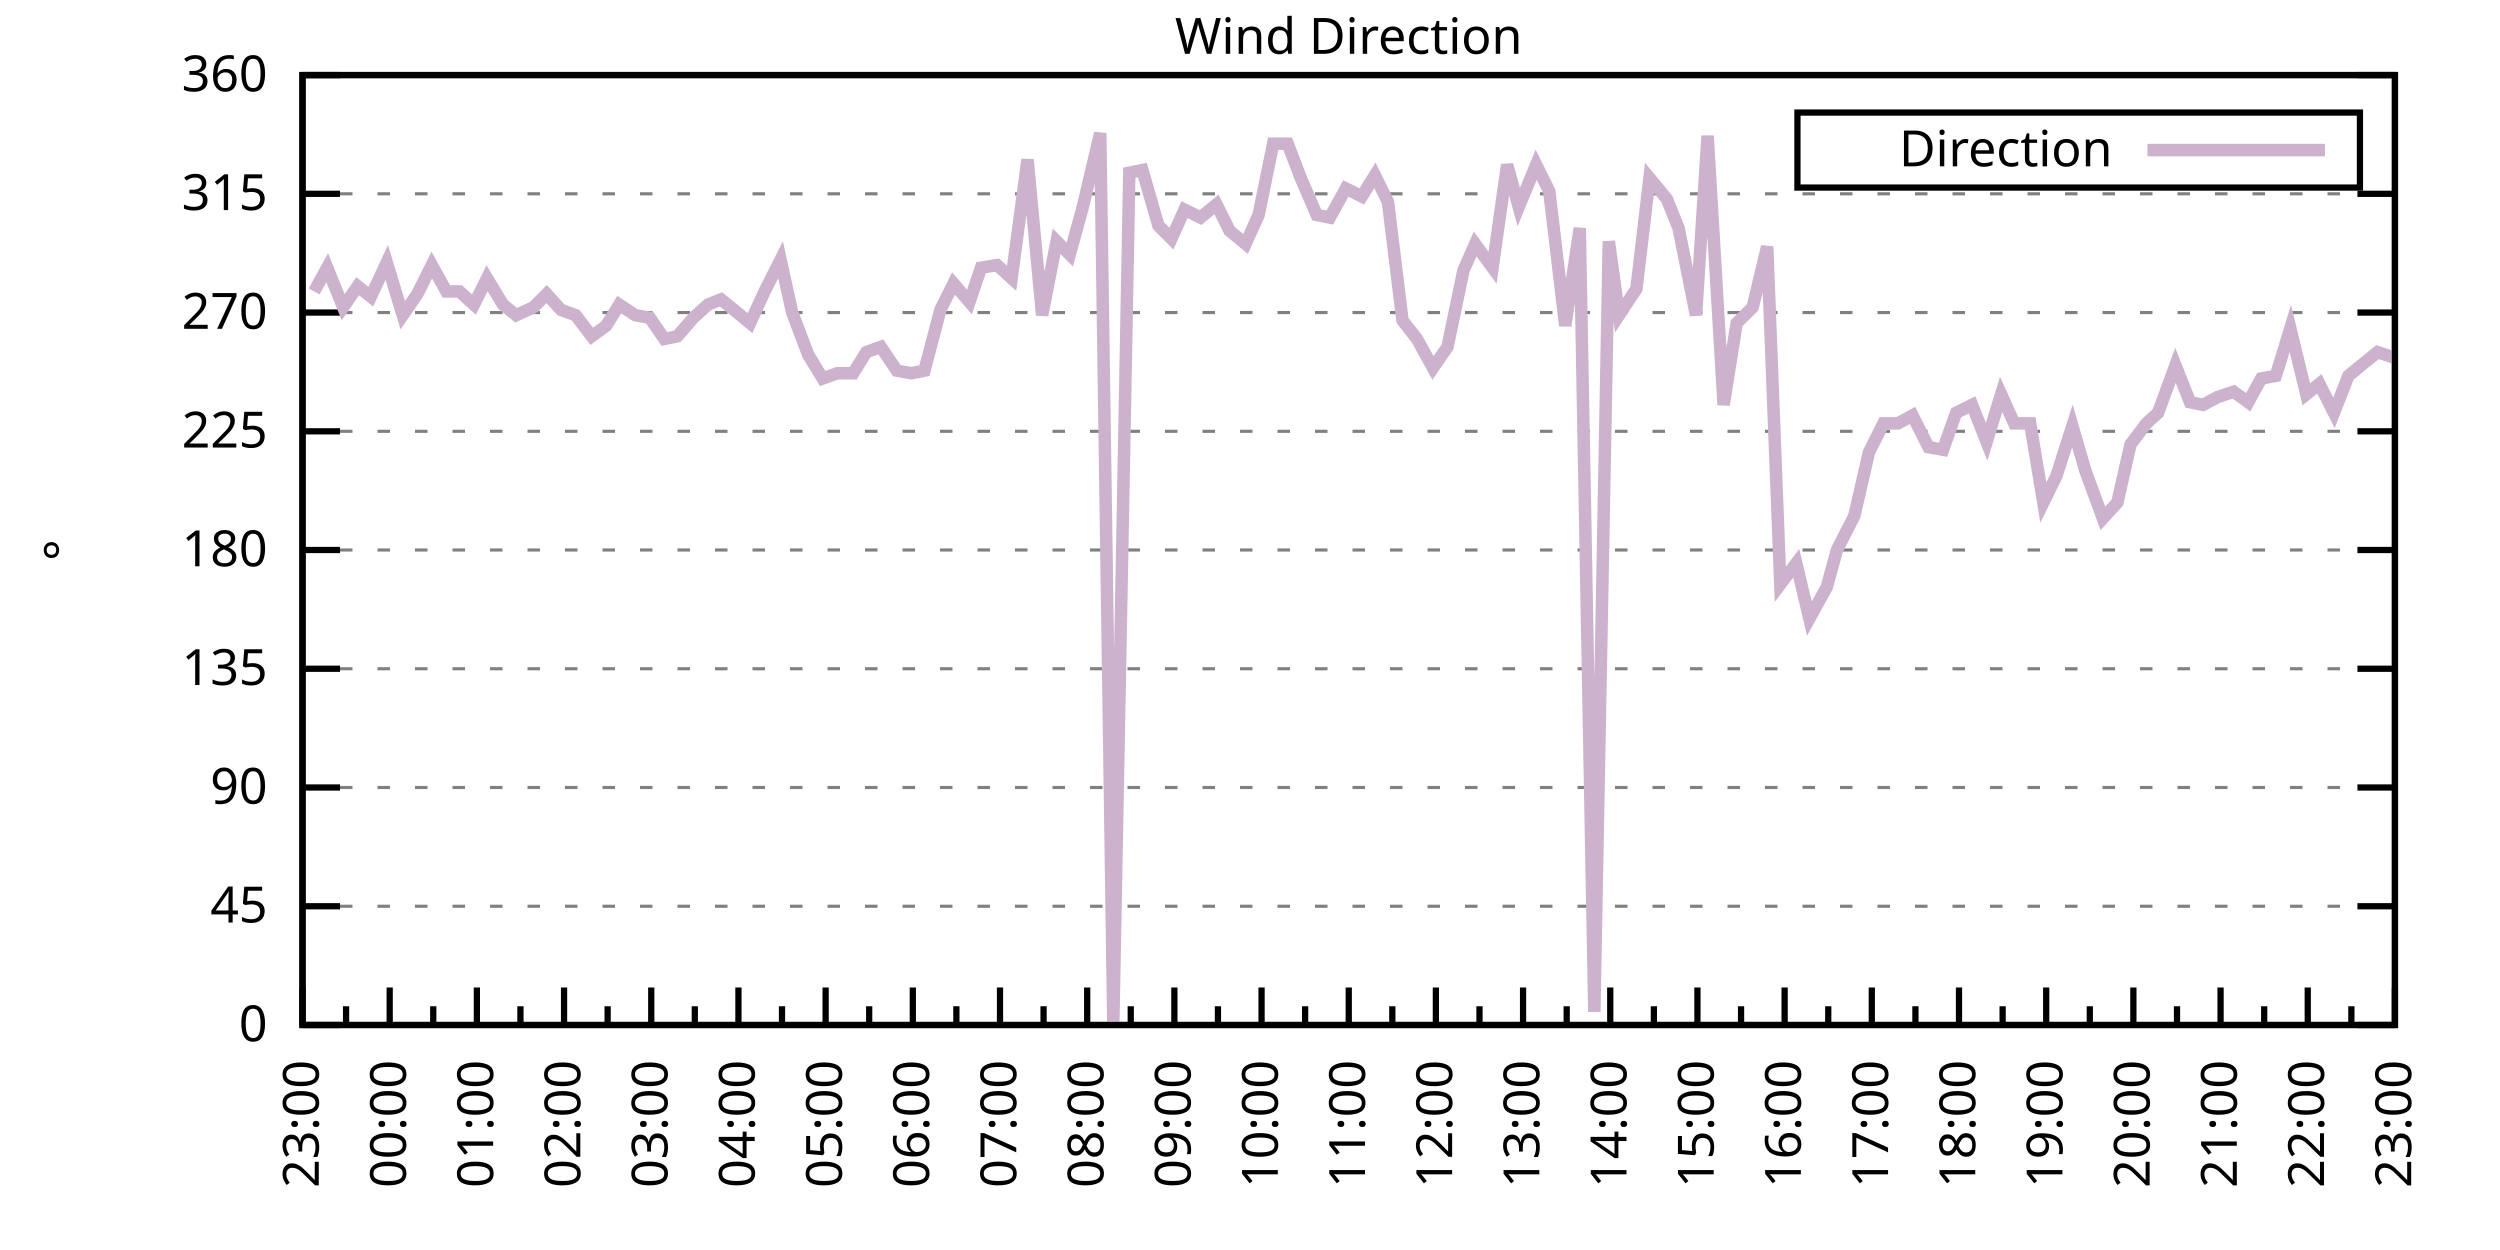
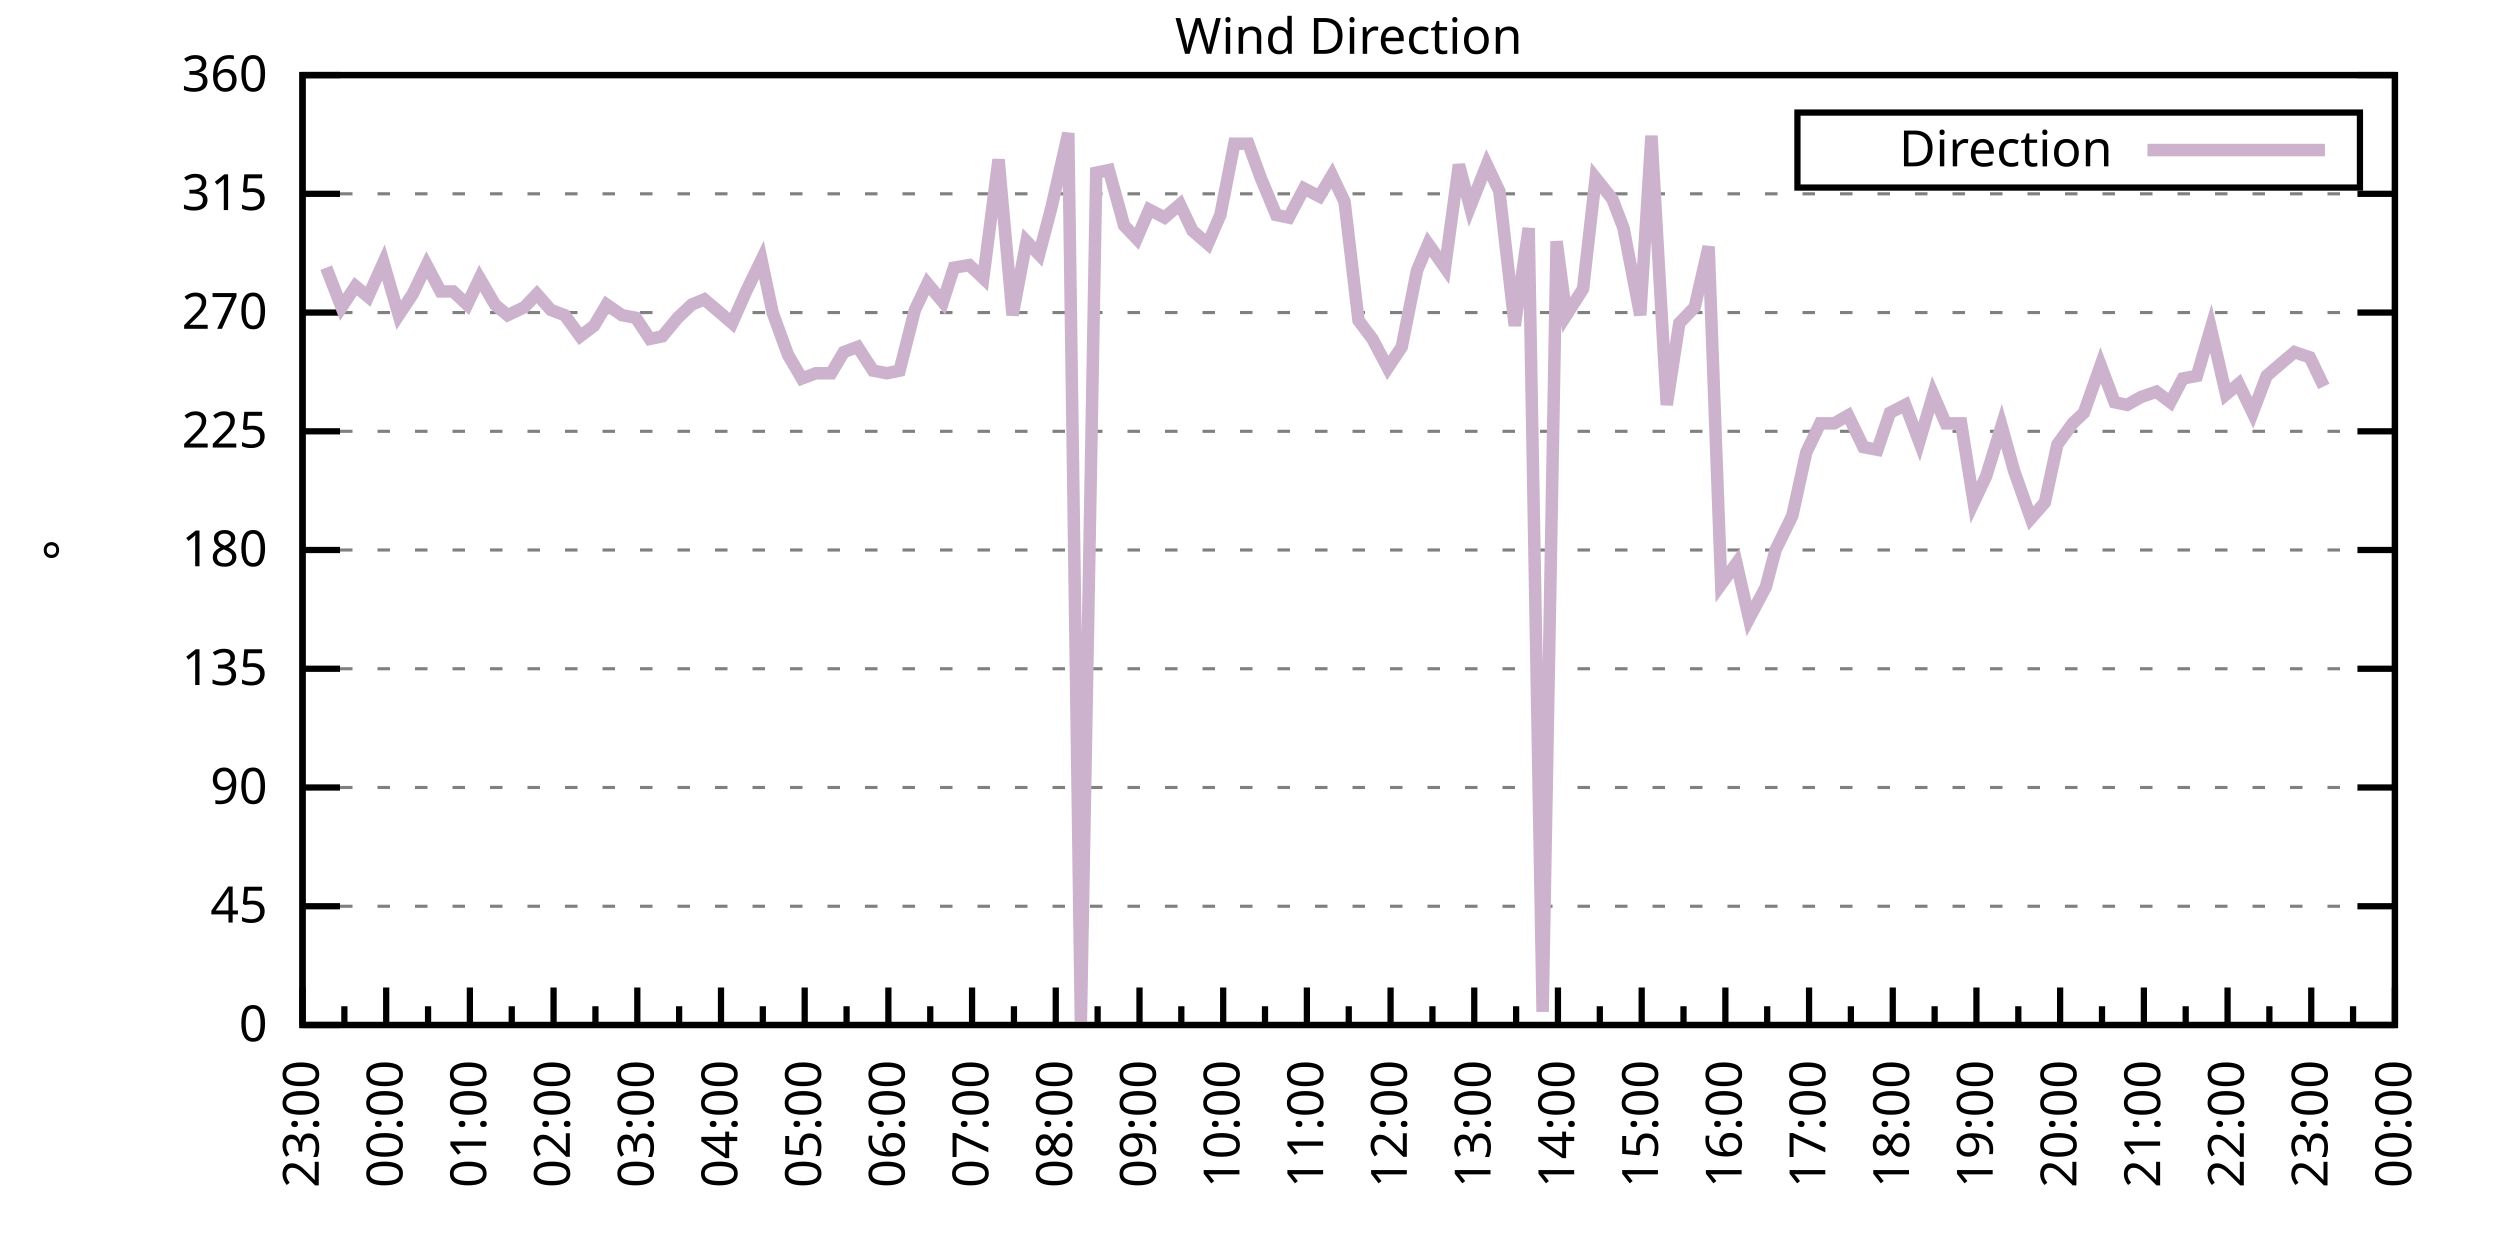
<svg xmlns="http://www.w3.org/2000/svg" xmlns:xlink="http://www.w3.org/1999/xlink" width="400" height="200" viewBox="0 0 400 200">
  <g id="gnuplot_canvas">
    <rect x="0" y="0" width="400" height="200" fill="none" />
    <defs>
      <circle id="gpDot" r="0.5" stroke-width="0.5" stroke="currentColor" />
      <path id="gpPt0" stroke-width="0.333" stroke="currentColor" d="M-1,0 h2 M0,-1 v2" />
      <path id="gpPt1" stroke-width="0.333" stroke="currentColor" d="M-1,-1 L1,1 M1,-1 L-1,1" />
      <path id="gpPt2" stroke-width="0.333" stroke="currentColor" d="M-1,0 L1,0 M0,-1 L0,1 M-1,-1 L1,1 M-1,1 L1,-1" />
      <rect id="gpPt3" stroke-width="0.333" stroke="currentColor" x="-1" y="-1" width="2" height="2" />
      <rect id="gpPt4" stroke-width="0.333" stroke="currentColor" fill="currentColor" x="-1" y="-1" width="2" height="2" />
      <circle id="gpPt5" stroke-width="0.333" stroke="currentColor" cx="0" cy="0" r="1" />
      <use xlink:href="#gpPt5" id="gpPt6" fill="currentColor" stroke="none" />
      <path id="gpPt7" stroke-width="0.333" stroke="currentColor" d="M0,-1.33 L-1.33,0.67 L1.33,0.67 z" />
      <use xlink:href="#gpPt7" id="gpPt8" fill="currentColor" stroke="none" />
      <use xlink:href="#gpPt7" id="gpPt9" stroke="currentColor" transform="rotate(180)" />
      <use xlink:href="#gpPt9" id="gpPt10" fill="currentColor" stroke="none" />
      <use xlink:href="#gpPt3" id="gpPt11" stroke="currentColor" transform="rotate(45)" />
      <use xlink:href="#gpPt11" id="gpPt12" fill="currentColor" stroke="none" />
      <path id="gpPt13" stroke-width="0.333" stroke="currentColor" d="M0,1.330 L1.265,0.411 L0.782,-1.067 L-0.782,-1.076 L-1.265,0.411 z" />
      <use xlink:href="#gpPt13" id="gpPt14" fill="currentColor" stroke="none" />
      <filter id="textbox" filterUnits="objectBoundingBox" x="0" y="0" height="1" width="1">
        <feFlood flood-color="white" flood-opacity="1" result="bgnd" />
        <feComposite in="SourceGraphic" in2="bgnd" operator="atop" />
      </filter>
      <filter id="greybox" filterUnits="objectBoundingBox" x="0" y="0" height="1" width="1">
        <feFlood flood-color="lightgrey" flood-opacity="1" result="grey" />
        <feComposite in="SourceGraphic" in2="grey" operator="atop" />
      </filter>
    </defs>
    <g fill="none" color="white" stroke="currentColor" stroke-width="1.00" stroke-linecap="butt" stroke-linejoin="miter">
</g>
    <g fill="none" color="black" stroke="currentColor" stroke-width="1.00" stroke-linecap="butt" stroke-linejoin="miter">
      <g stroke="none" shape-rendering="crispEdges">
        <polygon fill="rgb(255, 255, 255)" points="48.40,164.00 383.18,164.00 383.18,12.02 48.40,12.02 " />
      </g>
    </g>
    <g fill="none" color="black" stroke="currentColor" stroke-width="1.00" stroke-linecap="butt" stroke-linejoin="miter">
</g>
    <g fill="none" color="black" stroke="black" stroke-width="0.50" stroke-linecap="butt" stroke-linejoin="miter">
</g>
    <g fill="none" color="gray" stroke="currentColor" stroke-width="0.50" stroke-linecap="butt" stroke-linejoin="miter">
      <path stroke="gray" stroke-dasharray="2,4" class="gridline" d="M48.40,164.00 L383.19,164.00  " />
    </g>
    <g fill="none" color="gray" stroke="gray" stroke-width="1.00" stroke-linecap="butt" stroke-linejoin="miter">
</g>
    <g fill="none" color="black" stroke="currentColor" stroke-width="1.00" stroke-linecap="butt" stroke-linejoin="miter">
      <path stroke="black" d="M48.40,164.00 L54.40,164.00 M383.19,164.00 L377.19,164.00  " />
      <g transform="translate(42.80,166.60)" stroke="none" fill="black" font-family="Sans" font-size="8.00" text-anchor="end">
        <text>
          <tspan font-family="Sans"> 0</tspan>
        </text>
      </g>
    </g>
    <g fill="none" color="black" stroke="currentColor" stroke-width="1.00" stroke-linecap="butt" stroke-linejoin="miter">
</g>
    <g fill="none" color="black" stroke="black" stroke-width="0.50" stroke-linecap="butt" stroke-linejoin="miter">
</g>
    <g fill="none" color="gray" stroke="currentColor" stroke-width="0.50" stroke-linecap="butt" stroke-linejoin="miter">
      <path stroke="gray" stroke-dasharray="2,4" class="gridline" d="M48.40,145.00 L383.19,145.00  " />
    </g>
    <g fill="none" color="gray" stroke="gray" stroke-width="1.00" stroke-linecap="butt" stroke-linejoin="miter">
</g>
    <g fill="none" color="black" stroke="currentColor" stroke-width="1.00" stroke-linecap="butt" stroke-linejoin="miter">
      <path stroke="black" d="M48.40,145.00 L54.40,145.00 M383.19,145.00 L377.19,145.00  " />
      <g transform="translate(42.80,147.60)" stroke="none" fill="black" font-family="Sans" font-size="8.00" text-anchor="end">
        <text>
          <tspan font-family="Sans"> 45</tspan>
        </text>
      </g>
    </g>
    <g fill="none" color="black" stroke="currentColor" stroke-width="1.00" stroke-linecap="butt" stroke-linejoin="miter">
</g>
    <g fill="none" color="black" stroke="black" stroke-width="0.50" stroke-linecap="butt" stroke-linejoin="miter">
</g>
    <g fill="none" color="gray" stroke="currentColor" stroke-width="0.50" stroke-linecap="butt" stroke-linejoin="miter">
      <path stroke="gray" stroke-dasharray="2,4" class="gridline" d="M48.40,126.00 L383.19,126.00  " />
    </g>
    <g fill="none" color="gray" stroke="gray" stroke-width="1.00" stroke-linecap="butt" stroke-linejoin="miter">
</g>
    <g fill="none" color="black" stroke="currentColor" stroke-width="1.00" stroke-linecap="butt" stroke-linejoin="miter">
      <path stroke="black" d="M48.40,126.00 L54.40,126.00 M383.19,126.00 L377.19,126.00  " />
      <g transform="translate(42.80,128.60)" stroke="none" fill="black" font-family="Sans" font-size="8.00" text-anchor="end">
        <text>
          <tspan font-family="Sans"> 90</tspan>
        </text>
      </g>
    </g>
    <g fill="none" color="black" stroke="currentColor" stroke-width="1.00" stroke-linecap="butt" stroke-linejoin="miter">
</g>
    <g fill="none" color="black" stroke="black" stroke-width="0.50" stroke-linecap="butt" stroke-linejoin="miter">
</g>
    <g fill="none" color="gray" stroke="currentColor" stroke-width="0.50" stroke-linecap="butt" stroke-linejoin="miter">
      <path stroke="gray" stroke-dasharray="2,4" class="gridline" d="M48.40,107.00 L383.19,107.00  " />
    </g>
    <g fill="none" color="gray" stroke="gray" stroke-width="1.00" stroke-linecap="butt" stroke-linejoin="miter">
</g>
    <g fill="none" color="black" stroke="currentColor" stroke-width="1.00" stroke-linecap="butt" stroke-linejoin="miter">
      <path stroke="black" d="M48.40,107.00 L54.40,107.00 M383.19,107.00 L377.19,107.00  " />
      <g transform="translate(42.80,109.60)" stroke="none" fill="black" font-family="Sans" font-size="8.00" text-anchor="end">
        <text>
          <tspan font-family="Sans"> 135</tspan>
        </text>
      </g>
    </g>
    <g fill="none" color="black" stroke="currentColor" stroke-width="1.00" stroke-linecap="butt" stroke-linejoin="miter">
</g>
    <g fill="none" color="black" stroke="black" stroke-width="0.50" stroke-linecap="butt" stroke-linejoin="miter">
</g>
    <g fill="none" color="gray" stroke="currentColor" stroke-width="0.50" stroke-linecap="butt" stroke-linejoin="miter">
      <path stroke="gray" stroke-dasharray="2,4" class="gridline" d="M48.40,88.00 L383.19,88.00  " />
    </g>
    <g fill="none" color="gray" stroke="gray" stroke-width="1.00" stroke-linecap="butt" stroke-linejoin="miter">
</g>
    <g fill="none" color="black" stroke="currentColor" stroke-width="1.00" stroke-linecap="butt" stroke-linejoin="miter">
      <path stroke="black" d="M48.40,88.00 L54.40,88.00 M383.19,88.00 L377.19,88.00  " />
      <g transform="translate(42.80,90.60)" stroke="none" fill="black" font-family="Sans" font-size="8.00" text-anchor="end">
        <text>
          <tspan font-family="Sans"> 180</tspan>
        </text>
      </g>
    </g>
    <g fill="none" color="black" stroke="currentColor" stroke-width="1.00" stroke-linecap="butt" stroke-linejoin="miter">
</g>
    <g fill="none" color="black" stroke="black" stroke-width="0.50" stroke-linecap="butt" stroke-linejoin="miter">
</g>
    <g fill="none" color="gray" stroke="currentColor" stroke-width="0.50" stroke-linecap="butt" stroke-linejoin="miter">
      <path stroke="gray" stroke-dasharray="2,4" class="gridline" d="M48.40,69.01 L383.19,69.01  " />
    </g>
    <g fill="none" color="gray" stroke="gray" stroke-width="1.00" stroke-linecap="butt" stroke-linejoin="miter">
</g>
    <g fill="none" color="black" stroke="currentColor" stroke-width="1.00" stroke-linecap="butt" stroke-linejoin="miter">
      <path stroke="black" d="M48.40,69.01 L54.40,69.01 M383.19,69.01 L377.19,69.01  " />
      <g transform="translate(42.80,71.61)" stroke="none" fill="black" font-family="Sans" font-size="8.00" text-anchor="end">
        <text>
          <tspan font-family="Sans"> 225</tspan>
        </text>
      </g>
    </g>
    <g fill="none" color="black" stroke="currentColor" stroke-width="1.00" stroke-linecap="butt" stroke-linejoin="miter">
</g>
    <g fill="none" color="black" stroke="black" stroke-width="0.50" stroke-linecap="butt" stroke-linejoin="miter">
</g>
    <g fill="none" color="gray" stroke="currentColor" stroke-width="0.50" stroke-linecap="butt" stroke-linejoin="miter">
      <path stroke="gray" stroke-dasharray="2,4" class="gridline" d="M48.40,50.01 L383.19,50.01  " />
    </g>
    <g fill="none" color="gray" stroke="gray" stroke-width="1.00" stroke-linecap="butt" stroke-linejoin="miter">
</g>
    <g fill="none" color="black" stroke="currentColor" stroke-width="1.00" stroke-linecap="butt" stroke-linejoin="miter">
      <path stroke="black" d="M48.40,50.01 L54.40,50.01 M383.19,50.01 L377.19,50.01  " />
      <g transform="translate(42.80,52.61)" stroke="none" fill="black" font-family="Sans" font-size="8.00" text-anchor="end">
        <text>
          <tspan font-family="Sans"> 270</tspan>
        </text>
      </g>
    </g>
    <g fill="none" color="black" stroke="currentColor" stroke-width="1.00" stroke-linecap="butt" stroke-linejoin="miter">
</g>
    <g fill="none" color="black" stroke="black" stroke-width="0.50" stroke-linecap="butt" stroke-linejoin="miter">
</g>
    <g fill="none" color="gray" stroke="currentColor" stroke-width="0.50" stroke-linecap="butt" stroke-linejoin="miter">
      <path stroke="gray" stroke-dasharray="2,4" class="gridline" d="M48.40,31.01 L383.19,31.01  " />
    </g>
    <g fill="none" color="gray" stroke="gray" stroke-width="1.00" stroke-linecap="butt" stroke-linejoin="miter">
</g>
    <g fill="none" color="black" stroke="currentColor" stroke-width="1.00" stroke-linecap="butt" stroke-linejoin="miter">
      <path stroke="black" d="M48.40,31.01 L54.40,31.01 M383.19,31.01 L377.19,31.01  " />
      <g transform="translate(42.80,33.61)" stroke="none" fill="black" font-family="Sans" font-size="8.00" text-anchor="end">
        <text>
          <tspan font-family="Sans"> 315</tspan>
        </text>
      </g>
    </g>
    <g fill="none" color="black" stroke="currentColor" stroke-width="1.00" stroke-linecap="butt" stroke-linejoin="miter">
</g>
    <g fill="none" color="black" stroke="black" stroke-width="0.50" stroke-linecap="butt" stroke-linejoin="miter">
</g>
    <g fill="none" color="gray" stroke="currentColor" stroke-width="0.50" stroke-linecap="butt" stroke-linejoin="miter">
      <path stroke="gray" stroke-dasharray="2,4" class="gridline" d="M48.40,12.01 L383.19,12.01  " />
    </g>
    <g fill="none" color="gray" stroke="gray" stroke-width="1.00" stroke-linecap="butt" stroke-linejoin="miter">
</g>
    <g fill="none" color="black" stroke="currentColor" stroke-width="1.00" stroke-linecap="butt" stroke-linejoin="miter">
      <path stroke="black" d="M48.40,12.01 L54.40,12.01 M383.19,12.01 L377.19,12.01  " />
      <g transform="translate(42.80,14.61)" stroke="none" fill="black" font-family="Sans" font-size="8.00" text-anchor="end">
        <text>
          <tspan font-family="Sans"> 360</tspan>
        </text>
      </g>
    </g>
    <g fill="none" color="black" stroke="currentColor" stroke-width="1.00" stroke-linecap="butt" stroke-linejoin="miter">
      <path stroke="black" d="M48.40,164.00 L48.40,158.00  " />
      <g transform="translate(51.00,169.60) rotate(270)" stroke="none" fill="black" font-family="Sans" font-size="8.00" text-anchor="end">
        <text>
          <tspan font-family="Sans">23:00</tspan>
        </text>
      </g>
    </g>
    <g fill="none" color="black" stroke="currentColor" stroke-width="1.00" stroke-linecap="butt" stroke-linejoin="miter">
-       <path stroke="black" d="M55.37,164.00 L55.37,161.00 M62.35,164.00 L62.35,158.00  " />
-       <g transform="translate(64.95,169.60) rotate(270)" stroke="none" fill="black" font-family="Sans" font-size="8.00" text-anchor="end">
+       <path stroke="black" d="M55.10,164.00 L55.10,161.00 M61.79,164.00 L61.79,158.00  " />
+       <g transform="translate(64.39,169.60) rotate(270)" stroke="none" fill="black" font-family="Sans" font-size="8.00" text-anchor="end">
        <text>
          <tspan font-family="Sans">00:00</tspan>
        </text>
      </g>
    </g>
    <g fill="none" color="black" stroke="currentColor" stroke-width="1.00" stroke-linecap="butt" stroke-linejoin="miter">
-       <path stroke="black" d="M69.32,164.00 L69.32,161.00 M76.30,164.00 L76.30,158.00  " />
-       <g transform="translate(78.90,169.60) rotate(270)" stroke="none" fill="black" font-family="Sans" font-size="8.00" text-anchor="end">
+       <path stroke="black" d="M68.49,164.00 L68.49,161.00 M75.18,164.00 L75.18,158.00  " />
+       <g transform="translate(77.78,169.60) rotate(270)" stroke="none" fill="black" font-family="Sans" font-size="8.00" text-anchor="end">
        <text>
          <tspan font-family="Sans">01:00</tspan>
        </text>
      </g>
    </g>
    <g fill="none" color="black" stroke="currentColor" stroke-width="1.00" stroke-linecap="butt" stroke-linejoin="miter">
-       <path stroke="black" d="M83.27,164.00 L83.27,161.00 M90.25,164.00 L90.25,158.00  " />
-       <g transform="translate(92.85,169.60) rotate(270)" stroke="none" fill="black" font-family="Sans" font-size="8.00" text-anchor="end">
+       <path stroke="black" d="M81.88,164.00 L81.88,161.00 M88.57,164.00 L88.57,158.00  " />
+       <g transform="translate(91.17,169.60) rotate(270)" stroke="none" fill="black" font-family="Sans" font-size="8.00" text-anchor="end">
        <text>
          <tspan font-family="Sans">02:00</tspan>
        </text>
      </g>
    </g>
    <g fill="none" color="black" stroke="currentColor" stroke-width="1.00" stroke-linecap="butt" stroke-linejoin="miter">
-       <path stroke="black" d="M97.22,164.00 L97.22,161.00 M104.20,164.00 L104.20,158.00  " />
-       <g transform="translate(106.80,169.60) rotate(270)" stroke="none" fill="black" font-family="Sans" font-size="8.00" text-anchor="end">
+       <path stroke="black" d="M95.27,164.00 L95.27,161.00 M101.97,164.00 L101.97,158.00  " />
+       <g transform="translate(104.57,169.60) rotate(270)" stroke="none" fill="black" font-family="Sans" font-size="8.00" text-anchor="end">
        <text>
          <tspan font-family="Sans">03:00</tspan>
        </text>
      </g>
    </g>
    <g fill="none" color="black" stroke="currentColor" stroke-width="1.00" stroke-linecap="butt" stroke-linejoin="miter">
-       <path stroke="black" d="M111.17,164.00 L111.17,161.00 M118.15,164.00 L118.15,158.00  " />
-       <g transform="translate(120.75,169.60) rotate(270)" stroke="none" fill="black" font-family="Sans" font-size="8.00" text-anchor="end">
+       <path stroke="black" d="M108.66,164.00 L108.66,161.00 M115.36,164.00 L115.36,158.00  " />
+       <g transform="translate(117.96,169.60) rotate(270)" stroke="none" fill="black" font-family="Sans" font-size="8.00" text-anchor="end">
        <text>
          <tspan font-family="Sans">04:00</tspan>
        </text>
      </g>
    </g>
    <g fill="none" color="black" stroke="currentColor" stroke-width="1.00" stroke-linecap="butt" stroke-linejoin="miter">
-       <path stroke="black" d="M125.12,164.00 L125.12,161.00 M132.10,164.00 L132.10,158.00  " />
-       <g transform="translate(134.70,169.60) rotate(270)" stroke="none" fill="black" font-family="Sans" font-size="8.00" text-anchor="end">
+       <path stroke="black" d="M122.05,164.00 L122.05,161.00 M128.75,164.00 L128.75,158.00  " />
+       <g transform="translate(131.35,169.60) rotate(270)" stroke="none" fill="black" font-family="Sans" font-size="8.00" text-anchor="end">
        <text>
          <tspan font-family="Sans">05:00</tspan>
        </text>
      </g>
    </g>
    <g fill="none" color="black" stroke="currentColor" stroke-width="1.00" stroke-linecap="butt" stroke-linejoin="miter">
-       <path stroke="black" d="M139.07,164.00 L139.07,161.00 M146.05,164.00 L146.05,158.00  " />
-       <g transform="translate(148.65,169.60) rotate(270)" stroke="none" fill="black" font-family="Sans" font-size="8.00" text-anchor="end">
+       <path stroke="black" d="M135.45,164.00 L135.45,161.00 M142.14,164.00 L142.14,158.00  " />
+       <g transform="translate(144.74,169.60) rotate(270)" stroke="none" fill="black" font-family="Sans" font-size="8.00" text-anchor="end">
        <text>
          <tspan font-family="Sans">06:00</tspan>
        </text>
      </g>
    </g>
    <g fill="none" color="black" stroke="currentColor" stroke-width="1.00" stroke-linecap="butt" stroke-linejoin="miter">
-       <path stroke="black" d="M153.02,164.00 L153.02,161.00 M160.00,164.00 L160.00,158.00  " />
-       <g transform="translate(162.60,169.60) rotate(270)" stroke="none" fill="black" font-family="Sans" font-size="8.00" text-anchor="end">
+       <path stroke="black" d="M148.84,164.00 L148.84,161.00 M155.53,164.00 L155.53,158.00  " />
+       <g transform="translate(158.13,169.60) rotate(270)" stroke="none" fill="black" font-family="Sans" font-size="8.00" text-anchor="end">
        <text>
          <tspan font-family="Sans">07:00</tspan>
        </text>
      </g>
    </g>
    <g fill="none" color="black" stroke="currentColor" stroke-width="1.00" stroke-linecap="butt" stroke-linejoin="miter">
-       <path stroke="black" d="M166.97,164.00 L166.97,161.00 M173.95,164.00 L173.95,158.00  " />
-       <g transform="translate(176.55,169.60) rotate(270)" stroke="none" fill="black" font-family="Sans" font-size="8.00" text-anchor="end">
+       <path stroke="black" d="M162.23,164.00 L162.23,161.00 M168.92,164.00 L168.92,158.00  " />
+       <g transform="translate(171.52,169.60) rotate(270)" stroke="none" fill="black" font-family="Sans" font-size="8.00" text-anchor="end">
        <text>
          <tspan font-family="Sans">08:00</tspan>
        </text>
      </g>
    </g>
    <g fill="none" color="black" stroke="currentColor" stroke-width="1.00" stroke-linecap="butt" stroke-linejoin="miter">
-       <path stroke="black" d="M180.92,164.00 L180.92,161.00 M187.90,164.00 L187.90,158.00  " />
-       <g transform="translate(190.50,169.60) rotate(270)" stroke="none" fill="black" font-family="Sans" font-size="8.00" text-anchor="end">
+       <path stroke="black" d="M175.62,164.00 L175.62,161.00 M182.32,164.00 L182.32,158.00  " />
+       <g transform="translate(184.92,169.60) rotate(270)" stroke="none" fill="black" font-family="Sans" font-size="8.00" text-anchor="end">
        <text>
          <tspan font-family="Sans">09:00</tspan>
        </text>
      </g>
    </g>
    <g fill="none" color="black" stroke="currentColor" stroke-width="1.00" stroke-linecap="butt" stroke-linejoin="miter">
-       <path stroke="black" d="M194.87,164.00 L194.87,161.00 M201.85,164.00 L201.85,158.00  " />
-       <g transform="translate(204.45,169.60) rotate(270)" stroke="none" fill="black" font-family="Sans" font-size="8.00" text-anchor="end">
+       <path stroke="black" d="M189.01,164.00 L189.01,161.00 M195.71,164.00 L195.71,158.00  " />
+       <g transform="translate(198.31,169.60) rotate(270)" stroke="none" fill="black" font-family="Sans" font-size="8.00" text-anchor="end">
        <text>
          <tspan font-family="Sans">10:00</tspan>
        </text>
      </g>
    </g>
    <g fill="none" color="black" stroke="currentColor" stroke-width="1.00" stroke-linecap="butt" stroke-linejoin="miter">
-       <path stroke="black" d="M208.82,164.00 L208.82,161.00 M215.80,164.00 L215.80,158.00  " />
-       <g transform="translate(218.40,169.60) rotate(270)" stroke="none" fill="black" font-family="Sans" font-size="8.00" text-anchor="end">
+       <path stroke="black" d="M202.40,164.00 L202.40,161.00 M209.10,164.00 L209.10,158.00  " />
+       <g transform="translate(211.70,169.60) rotate(270)" stroke="none" fill="black" font-family="Sans" font-size="8.00" text-anchor="end">
        <text>
          <tspan font-family="Sans">11:00</tspan>
        </text>
      </g>
    </g>
    <g fill="none" color="black" stroke="currentColor" stroke-width="1.00" stroke-linecap="butt" stroke-linejoin="miter">
-       <path stroke="black" d="M222.77,164.00 L222.77,161.00 M229.74,164.00 L229.74,158.00  " />
-       <g transform="translate(232.34,169.60) rotate(270)" stroke="none" fill="black" font-family="Sans" font-size="8.00" text-anchor="end">
+       <path stroke="black" d="M215.80,164.00 L215.80,161.00 M222.49,164.00 L222.49,158.00  " />
+       <g transform="translate(225.09,169.60) rotate(270)" stroke="none" fill="black" font-family="Sans" font-size="8.00" text-anchor="end">
        <text>
          <tspan font-family="Sans">12:00</tspan>
        </text>
      </g>
    </g>
    <g fill="none" color="black" stroke="currentColor" stroke-width="1.00" stroke-linecap="butt" stroke-linejoin="miter">
-       <path stroke="black" d="M236.72,164.00 L236.72,161.00 M243.69,164.00 L243.69,158.00  " />
-       <g transform="translate(246.29,169.60) rotate(270)" stroke="none" fill="black" font-family="Sans" font-size="8.00" text-anchor="end">
+       <path stroke="black" d="M229.19,164.00 L229.19,161.00 M235.88,164.00 L235.88,158.00  " />
+       <g transform="translate(238.48,169.60) rotate(270)" stroke="none" fill="black" font-family="Sans" font-size="8.00" text-anchor="end">
        <text>
          <tspan font-family="Sans">13:00</tspan>
        </text>
      </g>
    </g>
    <g fill="none" color="black" stroke="currentColor" stroke-width="1.00" stroke-linecap="butt" stroke-linejoin="miter">
-       <path stroke="black" d="M250.67,164.00 L250.67,161.00 M257.64,164.00 L257.64,158.00  " />
-       <g transform="translate(260.24,169.60) rotate(270)" stroke="none" fill="black" font-family="Sans" font-size="8.00" text-anchor="end">
+       <path stroke="black" d="M242.58,164.00 L242.58,161.00 M249.27,164.00 L249.27,158.00  " />
+       <g transform="translate(251.87,169.60) rotate(270)" stroke="none" fill="black" font-family="Sans" font-size="8.00" text-anchor="end">
        <text>
          <tspan font-family="Sans">14:00</tspan>
        </text>
      </g>
    </g>
    <g fill="none" color="black" stroke="currentColor" stroke-width="1.00" stroke-linecap="butt" stroke-linejoin="miter">
-       <path stroke="black" d="M264.62,164.00 L264.62,161.00 M271.59,164.00 L271.59,158.00  " />
-       <g transform="translate(274.19,169.60) rotate(270)" stroke="none" fill="black" font-family="Sans" font-size="8.00" text-anchor="end">
+       <path stroke="black" d="M255.97,164.00 L255.97,161.00 M262.67,164.00 L262.67,158.00  " />
+       <g transform="translate(265.27,169.60) rotate(270)" stroke="none" fill="black" font-family="Sans" font-size="8.00" text-anchor="end">
        <text>
          <tspan font-family="Sans">15:00</tspan>
        </text>
      </g>
    </g>
    <g fill="none" color="black" stroke="currentColor" stroke-width="1.00" stroke-linecap="butt" stroke-linejoin="miter">
-       <path stroke="black" d="M278.57,164.00 L278.57,161.00 M285.54,164.00 L285.54,158.00  " />
-       <g transform="translate(288.14,169.60) rotate(270)" stroke="none" fill="black" font-family="Sans" font-size="8.00" text-anchor="end">
+       <path stroke="black" d="M269.36,164.00 L269.36,161.00 M276.06,164.00 L276.06,158.00  " />
+       <g transform="translate(278.66,169.60) rotate(270)" stroke="none" fill="black" font-family="Sans" font-size="8.00" text-anchor="end">
        <text>
          <tspan font-family="Sans">16:00</tspan>
        </text>
      </g>
    </g>
    <g fill="none" color="black" stroke="currentColor" stroke-width="1.00" stroke-linecap="butt" stroke-linejoin="miter">
-       <path stroke="black" d="M292.52,164.00 L292.52,161.00 M299.49,164.00 L299.49,158.00  " />
-       <g transform="translate(302.09,169.60) rotate(270)" stroke="none" fill="black" font-family="Sans" font-size="8.00" text-anchor="end">
+       <path stroke="black" d="M282.75,164.00 L282.75,161.00 M289.45,164.00 L289.45,158.00  " />
+       <g transform="translate(292.05,169.60) rotate(270)" stroke="none" fill="black" font-family="Sans" font-size="8.00" text-anchor="end">
        <text>
          <tspan font-family="Sans">17:00</tspan>
        </text>
      </g>
    </g>
    <g fill="none" color="black" stroke="currentColor" stroke-width="1.00" stroke-linecap="butt" stroke-linejoin="miter">
-       <path stroke="black" d="M306.47,164.00 L306.47,161.00 M313.44,164.00 L313.44,158.00  " />
-       <g transform="translate(316.04,169.60) rotate(270)" stroke="none" fill="black" font-family="Sans" font-size="8.00" text-anchor="end">
+       <path stroke="black" d="M296.14,164.00 L296.14,161.00 M302.84,164.00 L302.84,158.00  " />
+       <g transform="translate(305.44,169.60) rotate(270)" stroke="none" fill="black" font-family="Sans" font-size="8.00" text-anchor="end">
        <text>
          <tspan font-family="Sans">18:00</tspan>
        </text>
      </g>
    </g>
    <g fill="none" color="black" stroke="currentColor" stroke-width="1.00" stroke-linecap="butt" stroke-linejoin="miter">
-       <path stroke="black" d="M320.42,164.00 L320.42,161.00 M327.39,164.00 L327.39,158.00  " />
-       <g transform="translate(329.99,169.60) rotate(270)" stroke="none" fill="black" font-family="Sans" font-size="8.00" text-anchor="end">
+       <path stroke="black" d="M309.54,164.00 L309.54,161.00 M316.23,164.00 L316.23,158.00  " />
+       <g transform="translate(318.83,169.60) rotate(270)" stroke="none" fill="black" font-family="Sans" font-size="8.00" text-anchor="end">
        <text>
          <tspan font-family="Sans">19:00</tspan>
        </text>
      </g>
    </g>
    <g fill="none" color="black" stroke="currentColor" stroke-width="1.00" stroke-linecap="butt" stroke-linejoin="miter">
-       <path stroke="black" d="M334.37,164.00 L334.37,161.00 M341.34,164.00 L341.34,158.00  " />
-       <g transform="translate(343.94,169.60) rotate(270)" stroke="none" fill="black" font-family="Sans" font-size="8.00" text-anchor="end">
+       <path stroke="black" d="M322.93,164.00 L322.93,161.00 M329.62,164.00 L329.62,158.00  " />
+       <g transform="translate(332.22,169.60) rotate(270)" stroke="none" fill="black" font-family="Sans" font-size="8.00" text-anchor="end">
        <text>
          <tspan font-family="Sans">20:00</tspan>
        </text>
      </g>
    </g>
    <g fill="none" color="black" stroke="currentColor" stroke-width="1.00" stroke-linecap="butt" stroke-linejoin="miter">
-       <path stroke="black" d="M348.32,164.00 L348.32,161.00 M355.29,164.00 L355.29,158.00  " />
-       <g transform="translate(357.89,169.60) rotate(270)" stroke="none" fill="black" font-family="Sans" font-size="8.00" text-anchor="end">
+       <path stroke="black" d="M336.32,164.00 L336.32,161.00 M343.02,164.00 L343.02,158.00  " />
+       <g transform="translate(345.62,169.60) rotate(270)" stroke="none" fill="black" font-family="Sans" font-size="8.00" text-anchor="end">
        <text>
          <tspan font-family="Sans">21:00</tspan>
        </text>
      </g>
    </g>
    <g fill="none" color="black" stroke="currentColor" stroke-width="1.00" stroke-linecap="butt" stroke-linejoin="miter">
-       <path stroke="black" d="M362.27,164.00 L362.27,161.00 M369.24,164.00 L369.24,158.00  " />
-       <g transform="translate(371.84,169.60) rotate(270)" stroke="none" fill="black" font-family="Sans" font-size="8.00" text-anchor="end">
+       <path stroke="black" d="M349.71,164.00 L349.71,161.00 M356.41,164.00 L356.41,158.00  " />
+       <g transform="translate(359.01,169.60) rotate(270)" stroke="none" fill="black" font-family="Sans" font-size="8.00" text-anchor="end">
        <text>
          <tspan font-family="Sans">22:00</tspan>
        </text>
      </g>
    </g>
    <g fill="none" color="black" stroke="currentColor" stroke-width="1.00" stroke-linecap="butt" stroke-linejoin="miter">
-       <path stroke="black" d="M376.22,164.00 L376.22,161.00 M383.19,164.00 L383.19,158.00  " />
+       <path stroke="black" d="M363.10,164.00 L363.10,161.00 M369.80,164.00 L369.80,158.00  " />
+       <g transform="translate(372.40,169.60) rotate(270)" stroke="none" fill="black" font-family="Sans" font-size="8.00" text-anchor="end">
+         <text>
+           <tspan font-family="Sans">23:00</tspan>
+         </text>
+       </g>
+     </g>
+     <g fill="none" color="black" stroke="currentColor" stroke-width="1.00" stroke-linecap="butt" stroke-linejoin="miter">
+       <path stroke="black" d="M376.49,164.00 L376.49,161.00 M383.19,164.00 L383.19,158.00  " />
      <g transform="translate(385.79,169.60) rotate(270)" stroke="none" fill="black" font-family="Sans" font-size="8.00" text-anchor="end">
        <text>
-           <tspan font-family="Sans">23:00</tspan>
+           <tspan font-family="Sans">00:00</tspan>
        </text>
      </g>
    </g>
    <g fill="none" color="black" stroke="currentColor" stroke-width="1.00" stroke-linecap="butt" stroke-linejoin="miter">
</g>
    <g fill="none" color="black" stroke="currentColor" stroke-width="1.00" stroke-linecap="butt" stroke-linejoin="miter">
      <path stroke="black" d="M48.40,12.01 L48.40,164.00 L383.19,164.00 L383.19,12.01 L48.40,12.01 Z  " />
    </g>
    <g fill="none" color="black" stroke="currentColor" stroke-width="1.00" stroke-linecap="butt" stroke-linejoin="miter">
      <g transform="translate(12.80,88.01) rotate(270)" stroke="none" fill="black" font-family="Sans" font-size="8.00" text-anchor="middle">
        <text>
          <tspan font-family="Sans">°</tspan>
        </text>
      </g>
    </g>
    <g fill="none" color="black" stroke="currentColor" stroke-width="1.00" stroke-linecap="butt" stroke-linejoin="miter">
</g>
    <g fill="none" color="black" stroke="currentColor" stroke-width="1.00" stroke-linecap="butt" stroke-linejoin="miter">
      <path stroke="black" d="M287.59,30.01 L287.59,18.01 L377.59,18.01 L377.59,30.01 L287.59,30.01 Z  " />
    </g>
    <g id="Wind_direction_plot_1">
      <g fill="none" color="white" stroke="black" stroke-width="2.00" stroke-linecap="butt" stroke-linejoin="miter">
</g>
      <g fill="none" color="black" stroke="currentColor" stroke-width="2.00" stroke-linecap="butt" stroke-linejoin="miter">
        <g transform="translate(337.99,26.61)" stroke="none" fill="black" font-family="Sans" font-size="8.00" text-anchor="end">
          <text>
            <tspan font-family="Sans">Direction</tspan>
          </text>
        </g>
      </g>
      <g fill="none" color="black" stroke="currentColor" stroke-width="2.00" stroke-linecap="butt" stroke-linejoin="miter">
-         <path stroke="rgb(204, 178, 204)" d="M343.59,24.01 L371.99,24.01 M50.26,46.63 L52.35,42.83 L54.91,49.16 L57.23,45.79 L59.33,47.47 L61.88,41.99   L64.44,50.43 L66.77,47.05 L69.09,42.41 L71.42,46.63 L73.51,46.63 L75.83,48.74 L77.93,44.52 L80.48,48.74   L82.58,50.43 L85.37,49.16 L87.46,47.05 L89.78,49.59 L92.11,50.43 L94.67,53.81 L96.99,52.12 L99.08,48.74   L101.64,50.43 L103.97,50.85 L106.29,54.23 L108.38,53.81 L110.94,50.85 L113.27,48.74 L115.36,47.90 L117.45,49.59   L120.01,51.70 L122.33,46.63 L124.89,41.56 L126.75,50.01 L129.31,56.76 L131.63,60.56 L133.96,59.72 L136.51,59.72   L138.61,56.34 L140.93,55.50 L143.49,59.30 L145.81,59.72 L147.91,59.30 L150.46,49.59 L152.56,45.36 L155.11,48.32   L156.97,42.83 L159.53,42.41 L161.86,44.52 L164.41,25.52 L166.74,50.43 L169.06,38.61 L171.16,40.72 L173.25,33.12   L176.04,21.30 L178.13,163.58 L180.69,27.63 L182.78,27.21 L185.34,36.08 L187.43,38.19 L189.52,33.54 L192.08,34.81   L194.64,32.70 L196.73,36.92 L199.29,39.03 L201.38,34.39 L203.71,22.99 L206.03,22.99 L208.12,28.48 L210.68,34.39   L212.77,34.81 L215.33,30.16 L217.89,31.43 L219.98,28.05 L222.07,32.28 L224.40,51.27 L226.72,54.23 L229.28,58.87   L231.60,55.50 L234.16,43.25 L236.02,39.03 L238.81,42.83 L241.14,26.36 L243.00,33.12 L245.79,26.36 L247.88,30.59   L250.44,52.12 L252.76,36.50 L255.09,161.89 L257.41,38.61 L259.04,50.43 L261.83,46.21 L263.92,28.48 L266.71,31.85   L268.57,36.50 L271.36,50.43 L273.22,21.72 L275.78,64.78 L277.87,51.70 L280.43,49.16 L282.75,39.45 L284.85,93.49   L287.40,90.12 L289.50,98.98 L292.29,93.92 L293.91,88.00 L296.70,82.52 L299.03,72.38 L301.35,67.74 L303.68,67.74   L306.00,66.47 L308.56,71.54 L310.88,71.96 L312.98,66.05 L315.53,64.78 L317.86,70.70 L320.18,63.10 L322.28,67.74   L324.83,67.74 L326.93,80.41 L329.02,76.18 L331.58,68.16 L333.67,75.34 L336.46,82.94 L338.78,80.41 L340.88,71.12   L343.43,67.74 L345.29,66.05 L348.08,58.45 L350.41,64.36 L352.50,64.78 L354.83,63.52 L357.38,62.67 L359.71,64.36   L361.80,60.56 L364.13,60.14 L366.45,52.54 L369.01,63.10 L371.10,61.41 L373.43,66.05 L375.75,60.14 L378.31,58.03   L380.40,56.34 L382.96,57.18  " />
+         <path stroke="rgb(204, 178, 204)" d="M343.59,24.01 L371.99,24.01 M52.19,42.83 L54.65,49.16 L56.88,45.79 L58.89,47.47 L61.35,41.99 L63.80,50.43   L66.03,47.05 L68.26,42.41 L70.50,46.63 L72.50,46.63 L74.74,48.74 L76.75,44.52 L79.20,48.74 L81.21,50.43   L83.89,49.16 L85.90,47.05 L88.13,49.59 L90.36,50.43 L92.82,53.81 L95.05,52.12 L97.06,48.74 L99.51,50.43   L101.74,50.85 L103.98,54.23 L105.98,53.81 L108.44,50.85 L110.67,48.74 L112.68,47.90 L114.69,49.59 L117.14,51.70   L119.38,46.63 L121.83,41.56 L123.62,50.01 L126.07,56.76 L128.30,60.56 L130.54,59.72 L132.99,59.72 L135.00,56.34   L137.23,55.50 L139.69,59.30 L141.92,59.72 L143.93,59.30 L146.38,49.59 L148.39,45.36 L150.85,48.32 L152.63,42.83   L155.09,42.41 L157.32,44.52 L159.77,25.52 L162.01,50.43 L164.24,38.61 L166.25,40.72 L168.25,33.12 L170.93,21.30   L172.94,163.58 L175.40,27.63 L177.41,27.21 L179.86,36.08 L181.87,38.19 L183.88,33.54 L186.33,34.81 L188.79,32.70   L190.80,36.92 L193.25,39.03 L195.26,34.39 L197.49,22.99 L199.73,22.99 L201.73,28.48 L204.19,34.39 L206.20,34.81   L208.65,30.16 L211.11,31.43 L213.12,28.05 L215.13,32.28 L217.36,51.27 L219.59,54.23 L222.04,58.87 L224.28,55.50   L226.73,43.25 L228.52,39.03 L231.20,42.83 L233.43,26.36 L235.21,33.12 L237.89,26.36 L239.90,30.59 L242.36,52.12   L244.59,36.50 L246.82,161.89 L249.05,38.61 L250.61,50.43 L253.29,46.21 L255.30,28.48 L257.98,31.85 L259.76,36.50   L262.44,50.43 L264.23,21.72 L266.68,64.78 L268.69,51.70 L271.15,49.16 L273.38,39.45 L275.39,93.49 L277.84,90.12   L279.85,98.98 L282.53,93.92 L284.09,88.00 L286.77,82.52 L289.00,72.38 L291.23,67.74 L293.47,67.74 L295.70,66.47   L298.15,71.54 L300.39,71.96 L302.39,66.05 L304.85,64.78 L307.08,70.70 L309.31,63.10 L311.32,67.74 L313.78,67.74   L315.79,80.41 L317.79,76.18 L320.25,68.16 L322.26,75.34 L324.94,82.94 L327.17,80.41 L329.18,71.12 L331.63,67.74   L333.42,66.05 L336.10,58.45 L338.33,64.36 L340.34,64.78 L342.57,63.52 L345.02,62.67 L347.26,64.36 L349.26,60.56   L351.50,60.14 L353.73,52.54 L356.18,63.10 L358.19,61.41 L360.42,66.05 L362.66,60.14 L365.11,58.03 L367.12,56.34   L369.58,57.18 L371.81,61.83  " />
      </g>
    </g>
    <g fill="none" color="black" stroke="currentColor" stroke-width="2.00" stroke-linecap="butt" stroke-linejoin="miter">
</g>
    <g fill="none" color="black" stroke="black" stroke-width="1.00" stroke-linecap="butt" stroke-linejoin="miter">
</g>
    <g fill="none" color="black" stroke="currentColor" stroke-width="1.00" stroke-linecap="butt" stroke-linejoin="miter">
      <path stroke="black" d="M48.40,12.01 L48.40,164.00 L383.19,164.00 L383.19,12.01 L48.40,12.01 Z  " />
    </g>
    <g fill="none" color="black" stroke="currentColor" stroke-width="1.00" stroke-linecap="butt" stroke-linejoin="miter">
      <g transform="translate(215.79,8.61)" stroke="none" fill="black" font-family="Sans" font-size="8.00" text-anchor="middle">
        <text>
          <tspan font-family="Sans">Wind Direction</tspan>
        </text>
      </g>
    </g>
    <g fill="none" color="black" stroke="currentColor" stroke-width="1.00" stroke-linecap="butt" stroke-linejoin="miter">
</g>
  </g>
</svg>
